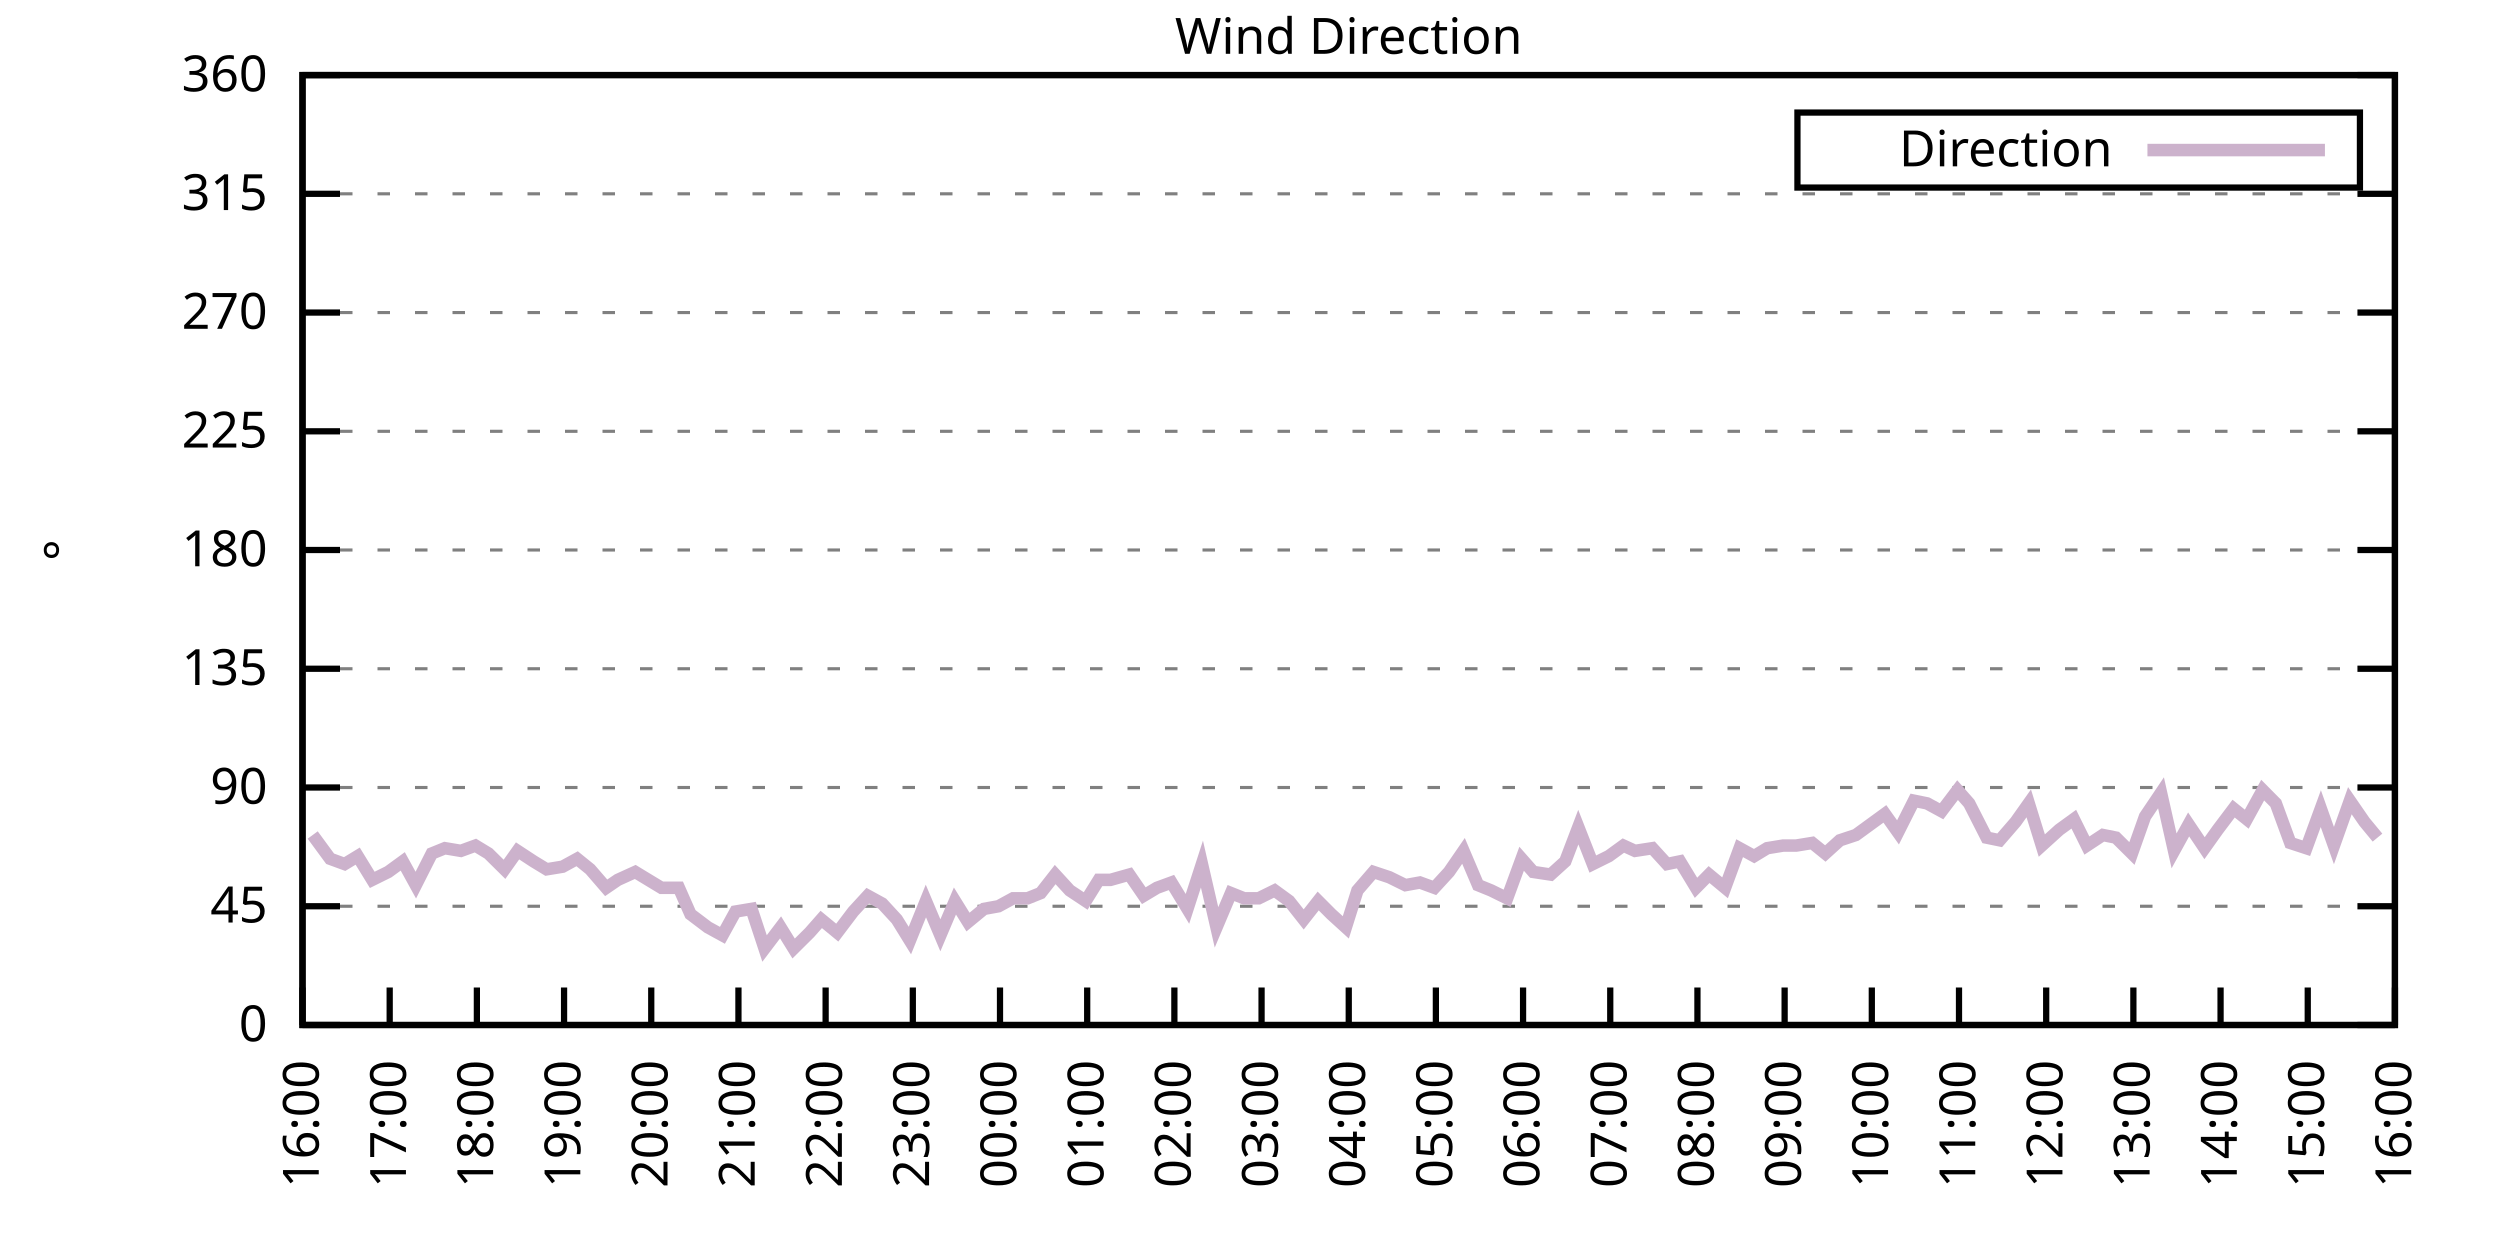
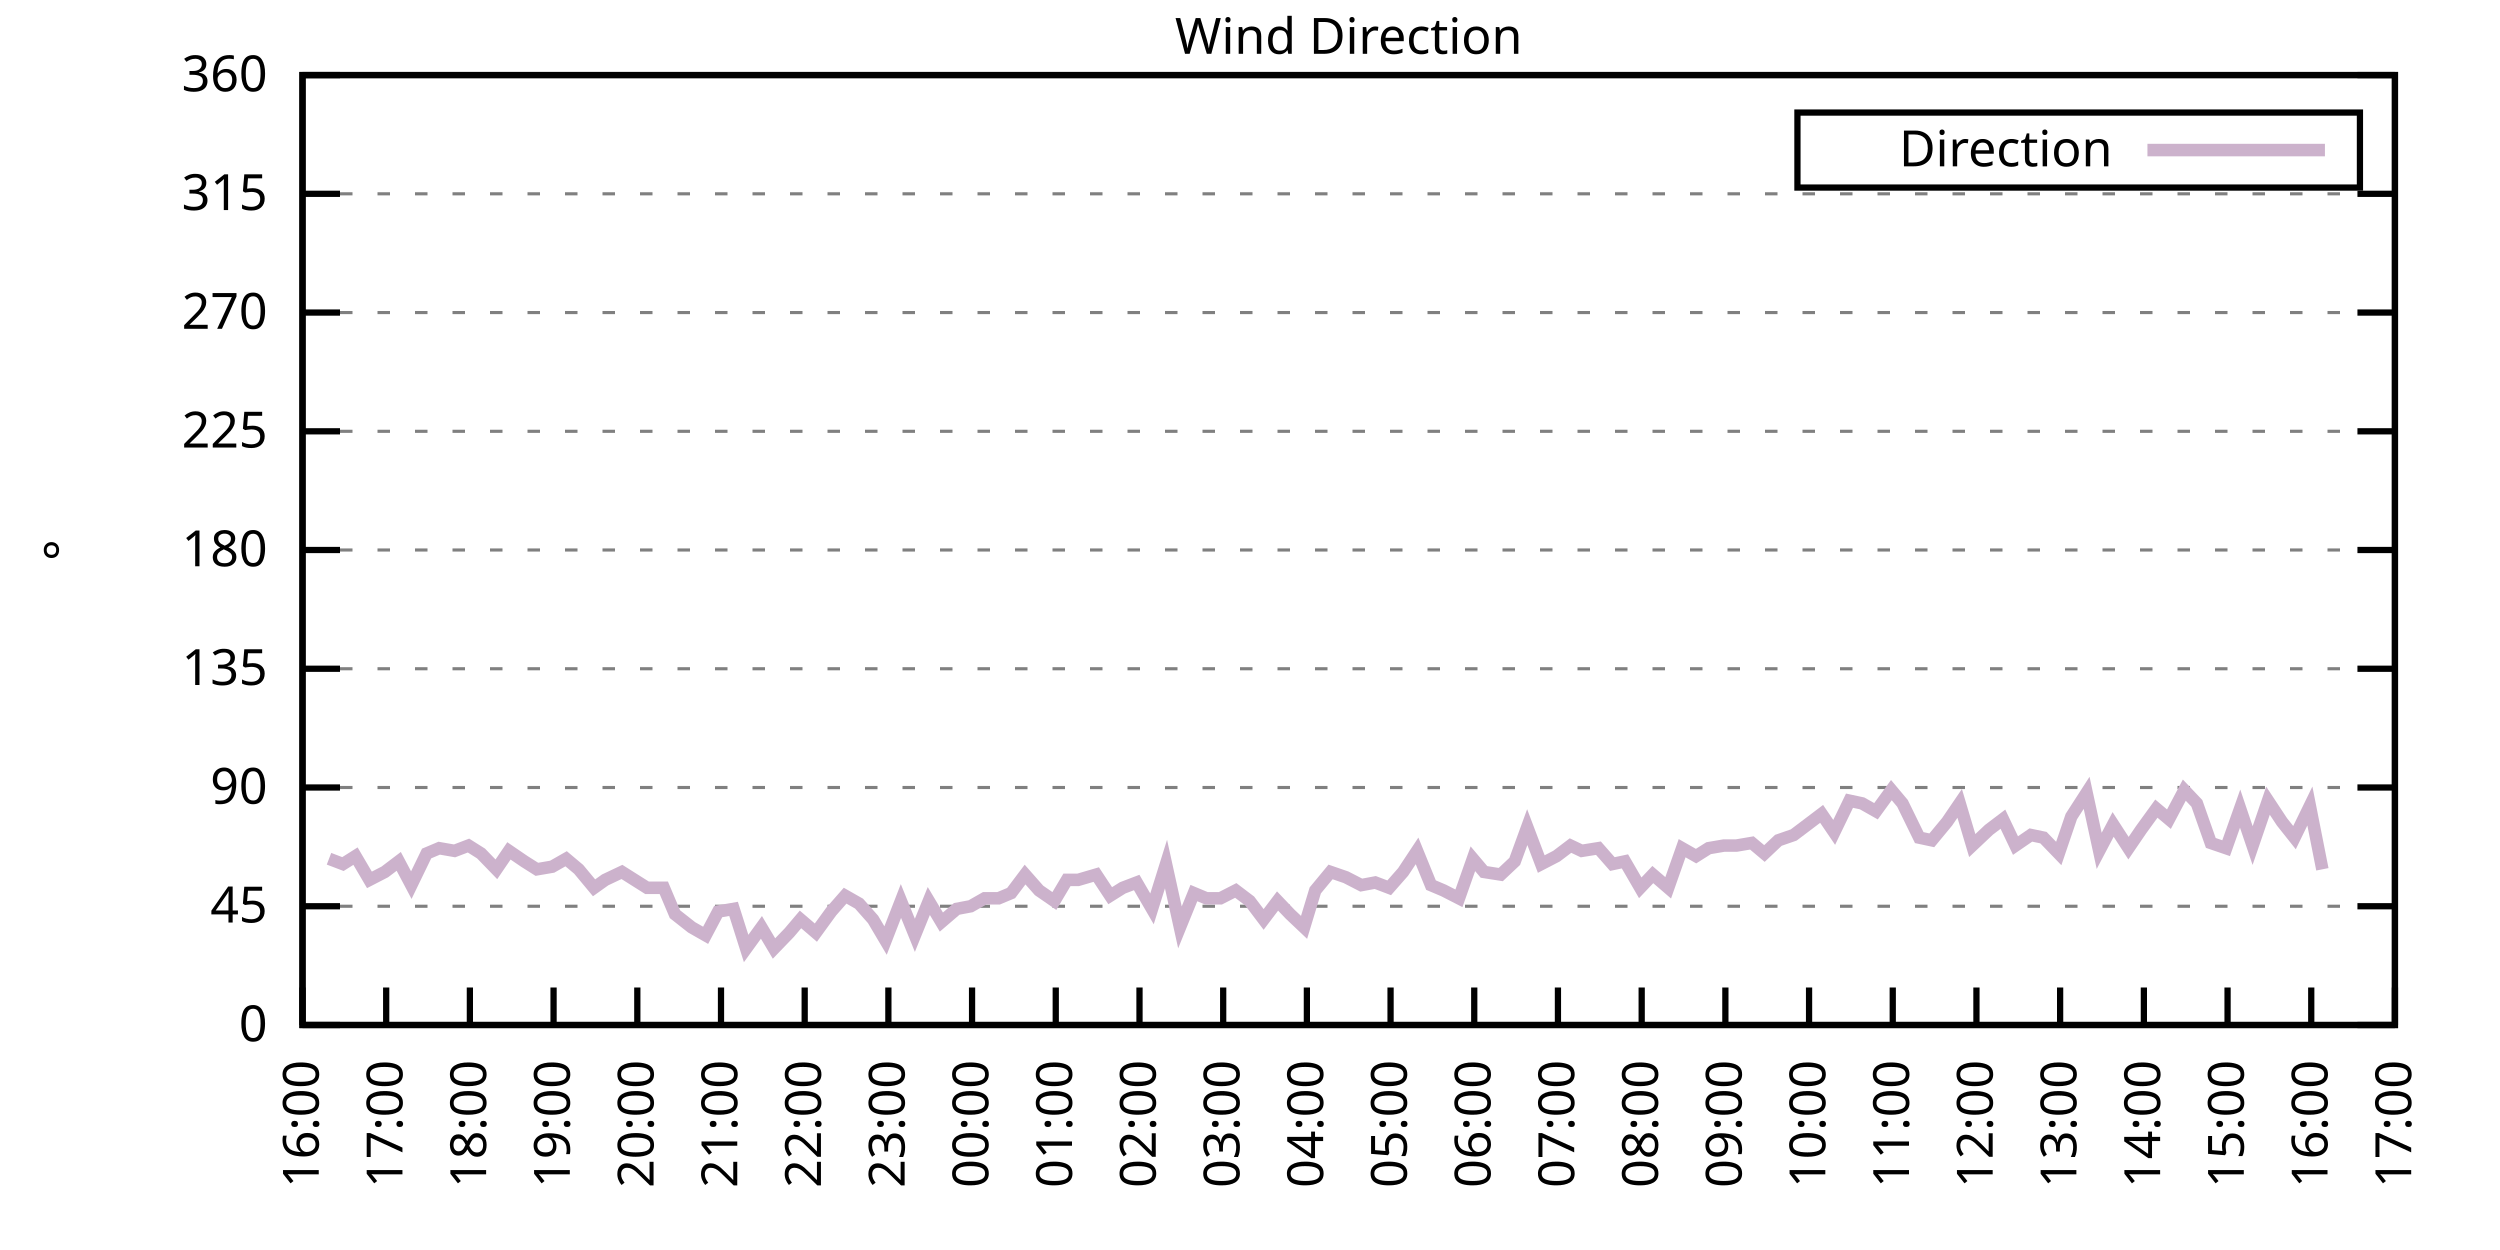
<svg xmlns="http://www.w3.org/2000/svg" xmlns:xlink="http://www.w3.org/1999/xlink" width="400" height="200" viewBox="0 0 400 200">
  <g id="gnuplot_canvas">
    <rect x="0" y="0" width="400" height="200" fill="none" />
    <defs>
      <circle id="gpDot" r="0.5" stroke-width="0.5" stroke="currentColor" />
      <path id="gpPt0" stroke-width="0.333" stroke="currentColor" d="M-1,0 h2 M0,-1 v2" />
      <path id="gpPt1" stroke-width="0.333" stroke="currentColor" d="M-1,-1 L1,1 M1,-1 L-1,1" />
      <path id="gpPt2" stroke-width="0.333" stroke="currentColor" d="M-1,0 L1,0 M0,-1 L0,1 M-1,-1 L1,1 M-1,1 L1,-1" />
      <rect id="gpPt3" stroke-width="0.333" stroke="currentColor" x="-1" y="-1" width="2" height="2" />
      <rect id="gpPt4" stroke-width="0.333" stroke="currentColor" fill="currentColor" x="-1" y="-1" width="2" height="2" />
      <circle id="gpPt5" stroke-width="0.333" stroke="currentColor" cx="0" cy="0" r="1" />
      <use xlink:href="#gpPt5" id="gpPt6" fill="currentColor" stroke="none" />
      <path id="gpPt7" stroke-width="0.333" stroke="currentColor" d="M0,-1.33 L-1.33,0.67 L1.33,0.67 z" />
      <use xlink:href="#gpPt7" id="gpPt8" fill="currentColor" stroke="none" />
      <use xlink:href="#gpPt7" id="gpPt9" stroke="currentColor" transform="rotate(180)" />
      <use xlink:href="#gpPt9" id="gpPt10" fill="currentColor" stroke="none" />
      <use xlink:href="#gpPt3" id="gpPt11" stroke="currentColor" transform="rotate(45)" />
      <use xlink:href="#gpPt11" id="gpPt12" fill="currentColor" stroke="none" />
      <path id="gpPt13" stroke-width="0.333" stroke="currentColor" d="M0,1.330 L1.265,0.411 L0.782,-1.067 L-0.782,-1.076 L-1.265,0.411 z" />
      <use xlink:href="#gpPt13" id="gpPt14" fill="currentColor" stroke="none" />
      <filter id="textbox" filterUnits="objectBoundingBox" x="0" y="0" height="1" width="1">
        <feFlood flood-color="white" flood-opacity="1" result="bgnd" />
        <feComposite in="SourceGraphic" in2="bgnd" operator="atop" />
      </filter>
      <filter id="greybox" filterUnits="objectBoundingBox" x="0" y="0" height="1" width="1">
        <feFlood flood-color="lightgrey" flood-opacity="1" result="grey" />
        <feComposite in="SourceGraphic" in2="grey" operator="atop" />
      </filter>
    </defs>
    <g fill="none" color="white" stroke="currentColor" stroke-width="1.00" stroke-linecap="butt" stroke-linejoin="miter">
</g>
    <g fill="none" color="black" stroke="currentColor" stroke-width="1.00" stroke-linecap="butt" stroke-linejoin="miter">
      <g stroke="none" shape-rendering="crispEdges">
        <polygon fill="rgb(255, 255, 255)" points="48.40,164.00 383.18,164.00 383.18,12.02 48.40,12.02 " />
      </g>
    </g>
    <g fill="none" color="black" stroke="currentColor" stroke-width="1.00" stroke-linecap="butt" stroke-linejoin="miter">
</g>
    <g fill="none" color="black" stroke="black" stroke-width="0.50" stroke-linecap="butt" stroke-linejoin="miter">
</g>
    <g fill="none" color="gray" stroke="currentColor" stroke-width="0.50" stroke-linecap="butt" stroke-linejoin="miter">
      <path stroke="gray" stroke-dasharray="2,4" class="gridline" d="M48.40,164.00 L383.19,164.00  " />
    </g>
    <g fill="none" color="gray" stroke="gray" stroke-width="1.00" stroke-linecap="butt" stroke-linejoin="miter">
</g>
    <g fill="none" color="black" stroke="currentColor" stroke-width="1.00" stroke-linecap="butt" stroke-linejoin="miter">
      <path stroke="black" d="M48.40,164.00 L54.40,164.00 M383.19,164.00 L377.19,164.00  " />
      <g transform="translate(42.80,166.60)" stroke="none" fill="black" font-family="Sans" font-size="8.00" text-anchor="end">
        <text>
          <tspan font-family="Sans"> 0</tspan>
        </text>
      </g>
    </g>
    <g fill="none" color="black" stroke="currentColor" stroke-width="1.00" stroke-linecap="butt" stroke-linejoin="miter">
</g>
    <g fill="none" color="black" stroke="black" stroke-width="0.50" stroke-linecap="butt" stroke-linejoin="miter">
</g>
    <g fill="none" color="gray" stroke="currentColor" stroke-width="0.50" stroke-linecap="butt" stroke-linejoin="miter">
      <path stroke="gray" stroke-dasharray="2,4" class="gridline" d="M48.40,145.00 L383.19,145.00  " />
    </g>
    <g fill="none" color="gray" stroke="gray" stroke-width="1.00" stroke-linecap="butt" stroke-linejoin="miter">
</g>
    <g fill="none" color="black" stroke="currentColor" stroke-width="1.00" stroke-linecap="butt" stroke-linejoin="miter">
      <path stroke="black" d="M48.40,145.00 L54.40,145.00 M383.19,145.00 L377.19,145.00  " />
      <g transform="translate(42.80,147.60)" stroke="none" fill="black" font-family="Sans" font-size="8.00" text-anchor="end">
        <text>
          <tspan font-family="Sans"> 45</tspan>
        </text>
      </g>
    </g>
    <g fill="none" color="black" stroke="currentColor" stroke-width="1.00" stroke-linecap="butt" stroke-linejoin="miter">
</g>
    <g fill="none" color="black" stroke="black" stroke-width="0.50" stroke-linecap="butt" stroke-linejoin="miter">
</g>
    <g fill="none" color="gray" stroke="currentColor" stroke-width="0.50" stroke-linecap="butt" stroke-linejoin="miter">
      <path stroke="gray" stroke-dasharray="2,4" class="gridline" d="M48.40,126.00 L383.19,126.00  " />
    </g>
    <g fill="none" color="gray" stroke="gray" stroke-width="1.00" stroke-linecap="butt" stroke-linejoin="miter">
</g>
    <g fill="none" color="black" stroke="currentColor" stroke-width="1.00" stroke-linecap="butt" stroke-linejoin="miter">
      <path stroke="black" d="M48.40,126.00 L54.40,126.00 M383.19,126.00 L377.19,126.00  " />
      <g transform="translate(42.80,128.60)" stroke="none" fill="black" font-family="Sans" font-size="8.00" text-anchor="end">
        <text>
          <tspan font-family="Sans"> 90</tspan>
        </text>
      </g>
    </g>
    <g fill="none" color="black" stroke="currentColor" stroke-width="1.00" stroke-linecap="butt" stroke-linejoin="miter">
</g>
    <g fill="none" color="black" stroke="black" stroke-width="0.50" stroke-linecap="butt" stroke-linejoin="miter">
</g>
    <g fill="none" color="gray" stroke="currentColor" stroke-width="0.50" stroke-linecap="butt" stroke-linejoin="miter">
      <path stroke="gray" stroke-dasharray="2,4" class="gridline" d="M48.40,107.00 L383.19,107.00  " />
    </g>
    <g fill="none" color="gray" stroke="gray" stroke-width="1.00" stroke-linecap="butt" stroke-linejoin="miter">
</g>
    <g fill="none" color="black" stroke="currentColor" stroke-width="1.00" stroke-linecap="butt" stroke-linejoin="miter">
      <path stroke="black" d="M48.40,107.00 L54.40,107.00 M383.19,107.00 L377.19,107.00  " />
      <g transform="translate(42.80,109.60)" stroke="none" fill="black" font-family="Sans" font-size="8.00" text-anchor="end">
        <text>
          <tspan font-family="Sans"> 135</tspan>
        </text>
      </g>
    </g>
    <g fill="none" color="black" stroke="currentColor" stroke-width="1.00" stroke-linecap="butt" stroke-linejoin="miter">
</g>
    <g fill="none" color="black" stroke="black" stroke-width="0.50" stroke-linecap="butt" stroke-linejoin="miter">
</g>
    <g fill="none" color="gray" stroke="currentColor" stroke-width="0.50" stroke-linecap="butt" stroke-linejoin="miter">
      <path stroke="gray" stroke-dasharray="2,4" class="gridline" d="M48.40,88.00 L383.19,88.00  " />
    </g>
    <g fill="none" color="gray" stroke="gray" stroke-width="1.00" stroke-linecap="butt" stroke-linejoin="miter">
</g>
    <g fill="none" color="black" stroke="currentColor" stroke-width="1.00" stroke-linecap="butt" stroke-linejoin="miter">
      <path stroke="black" d="M48.40,88.00 L54.40,88.00 M383.19,88.00 L377.19,88.00  " />
      <g transform="translate(42.80,90.60)" stroke="none" fill="black" font-family="Sans" font-size="8.00" text-anchor="end">
        <text>
          <tspan font-family="Sans"> 180</tspan>
        </text>
      </g>
    </g>
    <g fill="none" color="black" stroke="currentColor" stroke-width="1.00" stroke-linecap="butt" stroke-linejoin="miter">
</g>
    <g fill="none" color="black" stroke="black" stroke-width="0.50" stroke-linecap="butt" stroke-linejoin="miter">
</g>
    <g fill="none" color="gray" stroke="currentColor" stroke-width="0.50" stroke-linecap="butt" stroke-linejoin="miter">
      <path stroke="gray" stroke-dasharray="2,4" class="gridline" d="M48.40,69.01 L383.19,69.01  " />
    </g>
    <g fill="none" color="gray" stroke="gray" stroke-width="1.00" stroke-linecap="butt" stroke-linejoin="miter">
</g>
    <g fill="none" color="black" stroke="currentColor" stroke-width="1.00" stroke-linecap="butt" stroke-linejoin="miter">
      <path stroke="black" d="M48.40,69.01 L54.40,69.01 M383.19,69.01 L377.19,69.01  " />
      <g transform="translate(42.80,71.61)" stroke="none" fill="black" font-family="Sans" font-size="8.00" text-anchor="end">
        <text>
          <tspan font-family="Sans"> 225</tspan>
        </text>
      </g>
    </g>
    <g fill="none" color="black" stroke="currentColor" stroke-width="1.00" stroke-linecap="butt" stroke-linejoin="miter">
</g>
    <g fill="none" color="black" stroke="black" stroke-width="0.50" stroke-linecap="butt" stroke-linejoin="miter">
</g>
    <g fill="none" color="gray" stroke="currentColor" stroke-width="0.50" stroke-linecap="butt" stroke-linejoin="miter">
      <path stroke="gray" stroke-dasharray="2,4" class="gridline" d="M48.40,50.01 L383.19,50.01  " />
    </g>
    <g fill="none" color="gray" stroke="gray" stroke-width="1.00" stroke-linecap="butt" stroke-linejoin="miter">
</g>
    <g fill="none" color="black" stroke="currentColor" stroke-width="1.00" stroke-linecap="butt" stroke-linejoin="miter">
      <path stroke="black" d="M48.40,50.01 L54.40,50.01 M383.19,50.01 L377.19,50.01  " />
      <g transform="translate(42.80,52.61)" stroke="none" fill="black" font-family="Sans" font-size="8.00" text-anchor="end">
        <text>
          <tspan font-family="Sans"> 270</tspan>
        </text>
      </g>
    </g>
    <g fill="none" color="black" stroke="currentColor" stroke-width="1.00" stroke-linecap="butt" stroke-linejoin="miter">
</g>
    <g fill="none" color="black" stroke="black" stroke-width="0.50" stroke-linecap="butt" stroke-linejoin="miter">
</g>
    <g fill="none" color="gray" stroke="currentColor" stroke-width="0.50" stroke-linecap="butt" stroke-linejoin="miter">
      <path stroke="gray" stroke-dasharray="2,4" class="gridline" d="M48.40,31.01 L383.19,31.01  " />
    </g>
    <g fill="none" color="gray" stroke="gray" stroke-width="1.00" stroke-linecap="butt" stroke-linejoin="miter">
</g>
    <g fill="none" color="black" stroke="currentColor" stroke-width="1.00" stroke-linecap="butt" stroke-linejoin="miter">
      <path stroke="black" d="M48.40,31.01 L54.40,31.01 M383.19,31.01 L377.19,31.01  " />
      <g transform="translate(42.80,33.61)" stroke="none" fill="black" font-family="Sans" font-size="8.00" text-anchor="end">
        <text>
          <tspan font-family="Sans"> 315</tspan>
        </text>
      </g>
    </g>
    <g fill="none" color="black" stroke="currentColor" stroke-width="1.00" stroke-linecap="butt" stroke-linejoin="miter">
</g>
    <g fill="none" color="black" stroke="black" stroke-width="0.50" stroke-linecap="butt" stroke-linejoin="miter">
</g>
    <g fill="none" color="gray" stroke="currentColor" stroke-width="0.50" stroke-linecap="butt" stroke-linejoin="miter">
      <path stroke="gray" stroke-dasharray="2,4" class="gridline" d="M48.40,12.01 L383.19,12.01  " />
    </g>
    <g fill="none" color="gray" stroke="gray" stroke-width="1.00" stroke-linecap="butt" stroke-linejoin="miter">
</g>
    <g fill="none" color="black" stroke="currentColor" stroke-width="1.00" stroke-linecap="butt" stroke-linejoin="miter">
      <path stroke="black" d="M48.40,12.01 L54.40,12.01 M383.19,12.01 L377.19,12.01  " />
      <g transform="translate(42.80,14.61)" stroke="none" fill="black" font-family="Sans" font-size="8.00" text-anchor="end">
        <text>
          <tspan font-family="Sans"> 360</tspan>
        </text>
      </g>
    </g>
    <g fill="none" color="black" stroke="currentColor" stroke-width="1.00" stroke-linecap="butt" stroke-linejoin="miter">
      <path stroke="black" d="M48.40,164.00 L48.40,158.00  " />
      <g transform="translate(51.00,169.60) rotate(270.00)" stroke="none" fill="black" font-family="Sans" font-size="8.00" text-anchor="end">
        <text>
          <tspan font-family="Sans">16:00</tspan>
        </text>
      </g>
    </g>
    <g fill="none" color="black" stroke="currentColor" stroke-width="1.00" stroke-linecap="butt" stroke-linejoin="miter">
-       <path stroke="black" d="M62.35,164.00 L62.35,158.00  " />
-       <g transform="translate(64.95,169.60) rotate(270.00)" stroke="none" fill="black" font-family="Sans" font-size="8.00" text-anchor="end">
+       <path stroke="black" d="M61.79,164.00 L61.79,158.00  " />
+       <g transform="translate(64.39,169.60) rotate(270.00)" stroke="none" fill="black" font-family="Sans" font-size="8.00" text-anchor="end">
        <text>
          <tspan font-family="Sans">17:00</tspan>
        </text>
      </g>
    </g>
    <g fill="none" color="black" stroke="currentColor" stroke-width="1.00" stroke-linecap="butt" stroke-linejoin="miter">
-       <path stroke="black" d="M76.30,164.00 L76.30,158.00  " />
-       <g transform="translate(78.90,169.60) rotate(270.00)" stroke="none" fill="black" font-family="Sans" font-size="8.00" text-anchor="end">
+       <path stroke="black" d="M75.18,164.00 L75.18,158.00  " />
+       <g transform="translate(77.78,169.60) rotate(270.00)" stroke="none" fill="black" font-family="Sans" font-size="8.00" text-anchor="end">
        <text>
          <tspan font-family="Sans">18:00</tspan>
        </text>
      </g>
    </g>
    <g fill="none" color="black" stroke="currentColor" stroke-width="1.00" stroke-linecap="butt" stroke-linejoin="miter">
-       <path stroke="black" d="M90.25,164.00 L90.25,158.00  " />
-       <g transform="translate(92.85,169.60) rotate(270.00)" stroke="none" fill="black" font-family="Sans" font-size="8.00" text-anchor="end">
+       <path stroke="black" d="M88.57,164.00 L88.57,158.00  " />
+       <g transform="translate(91.17,169.60) rotate(270.00)" stroke="none" fill="black" font-family="Sans" font-size="8.00" text-anchor="end">
        <text>
          <tspan font-family="Sans">19:00</tspan>
        </text>
      </g>
    </g>
    <g fill="none" color="black" stroke="currentColor" stroke-width="1.00" stroke-linecap="butt" stroke-linejoin="miter">
-       <path stroke="black" d="M104.20,164.00 L104.20,158.00  " />
-       <g transform="translate(106.80,169.60) rotate(270.00)" stroke="none" fill="black" font-family="Sans" font-size="8.00" text-anchor="end">
+       <path stroke="black" d="M101.97,164.00 L101.97,158.00  " />
+       <g transform="translate(104.57,169.60) rotate(270.00)" stroke="none" fill="black" font-family="Sans" font-size="8.00" text-anchor="end">
        <text>
          <tspan font-family="Sans">20:00</tspan>
        </text>
      </g>
    </g>
    <g fill="none" color="black" stroke="currentColor" stroke-width="1.00" stroke-linecap="butt" stroke-linejoin="miter">
-       <path stroke="black" d="M118.15,164.00 L118.15,158.00  " />
-       <g transform="translate(120.75,169.60) rotate(270.00)" stroke="none" fill="black" font-family="Sans" font-size="8.00" text-anchor="end">
+       <path stroke="black" d="M115.36,164.00 L115.36,158.00  " />
+       <g transform="translate(117.96,169.60) rotate(270.00)" stroke="none" fill="black" font-family="Sans" font-size="8.00" text-anchor="end">
        <text>
          <tspan font-family="Sans">21:00</tspan>
        </text>
      </g>
    </g>
    <g fill="none" color="black" stroke="currentColor" stroke-width="1.00" stroke-linecap="butt" stroke-linejoin="miter">
-       <path stroke="black" d="M132.10,164.00 L132.10,158.00  " />
-       <g transform="translate(134.70,169.60) rotate(270.00)" stroke="none" fill="black" font-family="Sans" font-size="8.00" text-anchor="end">
+       <path stroke="black" d="M128.75,164.00 L128.75,158.00  " />
+       <g transform="translate(131.35,169.60) rotate(270.00)" stroke="none" fill="black" font-family="Sans" font-size="8.00" text-anchor="end">
        <text>
          <tspan font-family="Sans">22:00</tspan>
        </text>
      </g>
    </g>
    <g fill="none" color="black" stroke="currentColor" stroke-width="1.00" stroke-linecap="butt" stroke-linejoin="miter">
-       <path stroke="black" d="M146.05,164.00 L146.05,158.00  " />
-       <g transform="translate(148.65,169.60) rotate(270.00)" stroke="none" fill="black" font-family="Sans" font-size="8.00" text-anchor="end">
+       <path stroke="black" d="M142.14,164.00 L142.14,158.00  " />
+       <g transform="translate(144.74,169.60) rotate(270.00)" stroke="none" fill="black" font-family="Sans" font-size="8.00" text-anchor="end">
        <text>
          <tspan font-family="Sans">23:00</tspan>
        </text>
      </g>
    </g>
    <g fill="none" color="black" stroke="currentColor" stroke-width="1.00" stroke-linecap="butt" stroke-linejoin="miter">
-       <path stroke="black" d="M160.00,164.00 L160.00,158.00  " />
-       <g transform="translate(162.60,169.60) rotate(270.00)" stroke="none" fill="black" font-family="Sans" font-size="8.00" text-anchor="end">
+       <path stroke="black" d="M155.53,164.00 L155.53,158.00  " />
+       <g transform="translate(158.13,169.60) rotate(270.00)" stroke="none" fill="black" font-family="Sans" font-size="8.00" text-anchor="end">
        <text>
          <tspan font-family="Sans">00:00</tspan>
        </text>
      </g>
    </g>
    <g fill="none" color="black" stroke="currentColor" stroke-width="1.00" stroke-linecap="butt" stroke-linejoin="miter">
-       <path stroke="black" d="M173.95,164.00 L173.95,158.00  " />
-       <g transform="translate(176.55,169.60) rotate(270.00)" stroke="none" fill="black" font-family="Sans" font-size="8.00" text-anchor="end">
+       <path stroke="black" d="M168.92,164.00 L168.92,158.00  " />
+       <g transform="translate(171.52,169.60) rotate(270.00)" stroke="none" fill="black" font-family="Sans" font-size="8.00" text-anchor="end">
        <text>
          <tspan font-family="Sans">01:00</tspan>
        </text>
      </g>
    </g>
    <g fill="none" color="black" stroke="currentColor" stroke-width="1.00" stroke-linecap="butt" stroke-linejoin="miter">
-       <path stroke="black" d="M187.90,164.00 L187.90,158.00  " />
-       <g transform="translate(190.50,169.60) rotate(270.00)" stroke="none" fill="black" font-family="Sans" font-size="8.00" text-anchor="end">
+       <path stroke="black" d="M182.32,164.00 L182.32,158.00  " />
+       <g transform="translate(184.92,169.60) rotate(270.00)" stroke="none" fill="black" font-family="Sans" font-size="8.00" text-anchor="end">
        <text>
          <tspan font-family="Sans">02:00</tspan>
        </text>
      </g>
    </g>
    <g fill="none" color="black" stroke="currentColor" stroke-width="1.00" stroke-linecap="butt" stroke-linejoin="miter">
-       <path stroke="black" d="M201.85,164.00 L201.85,158.00  " />
-       <g transform="translate(204.45,169.60) rotate(270.00)" stroke="none" fill="black" font-family="Sans" font-size="8.00" text-anchor="end">
+       <path stroke="black" d="M195.71,164.00 L195.71,158.00  " />
+       <g transform="translate(198.31,169.60) rotate(270.00)" stroke="none" fill="black" font-family="Sans" font-size="8.00" text-anchor="end">
        <text>
          <tspan font-family="Sans">03:00</tspan>
        </text>
      </g>
    </g>
    <g fill="none" color="black" stroke="currentColor" stroke-width="1.00" stroke-linecap="butt" stroke-linejoin="miter">
-       <path stroke="black" d="M215.80,164.00 L215.80,158.00  " />
-       <g transform="translate(218.40,169.60) rotate(270.00)" stroke="none" fill="black" font-family="Sans" font-size="8.00" text-anchor="end">
+       <path stroke="black" d="M209.10,164.00 L209.10,158.00  " />
+       <g transform="translate(211.70,169.60) rotate(270.00)" stroke="none" fill="black" font-family="Sans" font-size="8.00" text-anchor="end">
        <text>
          <tspan font-family="Sans">04:00</tspan>
        </text>
      </g>
    </g>
    <g fill="none" color="black" stroke="currentColor" stroke-width="1.00" stroke-linecap="butt" stroke-linejoin="miter">
-       <path stroke="black" d="M229.74,164.00 L229.74,158.00  " />
-       <g transform="translate(232.34,169.60) rotate(270.00)" stroke="none" fill="black" font-family="Sans" font-size="8.00" text-anchor="end">
+       <path stroke="black" d="M222.49,164.00 L222.49,158.00  " />
+       <g transform="translate(225.09,169.60) rotate(270.00)" stroke="none" fill="black" font-family="Sans" font-size="8.00" text-anchor="end">
        <text>
          <tspan font-family="Sans">05:00</tspan>
        </text>
      </g>
    </g>
    <g fill="none" color="black" stroke="currentColor" stroke-width="1.00" stroke-linecap="butt" stroke-linejoin="miter">
-       <path stroke="black" d="M243.69,164.00 L243.69,158.00  " />
-       <g transform="translate(246.29,169.60) rotate(270.00)" stroke="none" fill="black" font-family="Sans" font-size="8.00" text-anchor="end">
+       <path stroke="black" d="M235.88,164.00 L235.88,158.00  " />
+       <g transform="translate(238.48,169.60) rotate(270.00)" stroke="none" fill="black" font-family="Sans" font-size="8.00" text-anchor="end">
        <text>
          <tspan font-family="Sans">06:00</tspan>
        </text>
      </g>
    </g>
    <g fill="none" color="black" stroke="currentColor" stroke-width="1.00" stroke-linecap="butt" stroke-linejoin="miter">
-       <path stroke="black" d="M257.64,164.00 L257.64,158.00  " />
-       <g transform="translate(260.24,169.60) rotate(270.00)" stroke="none" fill="black" font-family="Sans" font-size="8.00" text-anchor="end">
+       <path stroke="black" d="M249.27,164.00 L249.27,158.00  " />
+       <g transform="translate(251.87,169.60) rotate(270.00)" stroke="none" fill="black" font-family="Sans" font-size="8.00" text-anchor="end">
        <text>
          <tspan font-family="Sans">07:00</tspan>
        </text>
      </g>
    </g>
    <g fill="none" color="black" stroke="currentColor" stroke-width="1.00" stroke-linecap="butt" stroke-linejoin="miter">
-       <path stroke="black" d="M271.59,164.00 L271.59,158.00  " />
-       <g transform="translate(274.19,169.60) rotate(270.00)" stroke="none" fill="black" font-family="Sans" font-size="8.00" text-anchor="end">
+       <path stroke="black" d="M262.67,164.00 L262.67,158.00  " />
+       <g transform="translate(265.27,169.60) rotate(270.00)" stroke="none" fill="black" font-family="Sans" font-size="8.00" text-anchor="end">
        <text>
          <tspan font-family="Sans">08:00</tspan>
        </text>
      </g>
    </g>
    <g fill="none" color="black" stroke="currentColor" stroke-width="1.00" stroke-linecap="butt" stroke-linejoin="miter">
-       <path stroke="black" d="M285.54,164.00 L285.54,158.00  " />
-       <g transform="translate(288.14,169.60) rotate(270.00)" stroke="none" fill="black" font-family="Sans" font-size="8.00" text-anchor="end">
+       <path stroke="black" d="M276.06,164.00 L276.06,158.00  " />
+       <g transform="translate(278.66,169.60) rotate(270.00)" stroke="none" fill="black" font-family="Sans" font-size="8.00" text-anchor="end">
        <text>
          <tspan font-family="Sans">09:00</tspan>
        </text>
      </g>
    </g>
    <g fill="none" color="black" stroke="currentColor" stroke-width="1.00" stroke-linecap="butt" stroke-linejoin="miter">
-       <path stroke="black" d="M299.49,164.00 L299.49,158.00  " />
-       <g transform="translate(302.09,169.60) rotate(270.00)" stroke="none" fill="black" font-family="Sans" font-size="8.00" text-anchor="end">
+       <path stroke="black" d="M289.45,164.00 L289.45,158.00  " />
+       <g transform="translate(292.05,169.60) rotate(270.00)" stroke="none" fill="black" font-family="Sans" font-size="8.00" text-anchor="end">
        <text>
          <tspan font-family="Sans">10:00</tspan>
        </text>
      </g>
    </g>
    <g fill="none" color="black" stroke="currentColor" stroke-width="1.00" stroke-linecap="butt" stroke-linejoin="miter">
-       <path stroke="black" d="M313.44,164.00 L313.44,158.00  " />
-       <g transform="translate(316.04,169.60) rotate(270.00)" stroke="none" fill="black" font-family="Sans" font-size="8.00" text-anchor="end">
+       <path stroke="black" d="M302.84,164.00 L302.84,158.00  " />
+       <g transform="translate(305.44,169.60) rotate(270.00)" stroke="none" fill="black" font-family="Sans" font-size="8.00" text-anchor="end">
        <text>
          <tspan font-family="Sans">11:00</tspan>
        </text>
      </g>
    </g>
    <g fill="none" color="black" stroke="currentColor" stroke-width="1.00" stroke-linecap="butt" stroke-linejoin="miter">
-       <path stroke="black" d="M327.39,164.00 L327.39,158.00  " />
-       <g transform="translate(329.99,169.60) rotate(270.00)" stroke="none" fill="black" font-family="Sans" font-size="8.00" text-anchor="end">
+       <path stroke="black" d="M316.23,164.00 L316.23,158.00  " />
+       <g transform="translate(318.83,169.60) rotate(270.00)" stroke="none" fill="black" font-family="Sans" font-size="8.00" text-anchor="end">
        <text>
          <tspan font-family="Sans">12:00</tspan>
        </text>
      </g>
    </g>
    <g fill="none" color="black" stroke="currentColor" stroke-width="1.00" stroke-linecap="butt" stroke-linejoin="miter">
-       <path stroke="black" d="M341.34,164.00 L341.34,158.00  " />
-       <g transform="translate(343.94,169.60) rotate(270.00)" stroke="none" fill="black" font-family="Sans" font-size="8.00" text-anchor="end">
+       <path stroke="black" d="M329.62,164.00 L329.62,158.00  " />
+       <g transform="translate(332.22,169.60) rotate(270.00)" stroke="none" fill="black" font-family="Sans" font-size="8.00" text-anchor="end">
        <text>
          <tspan font-family="Sans">13:00</tspan>
        </text>
      </g>
    </g>
    <g fill="none" color="black" stroke="currentColor" stroke-width="1.00" stroke-linecap="butt" stroke-linejoin="miter">
-       <path stroke="black" d="M355.29,164.00 L355.29,158.00  " />
-       <g transform="translate(357.89,169.60) rotate(270.00)" stroke="none" fill="black" font-family="Sans" font-size="8.00" text-anchor="end">
+       <path stroke="black" d="M343.02,164.00 L343.02,158.00  " />
+       <g transform="translate(345.62,169.60) rotate(270.00)" stroke="none" fill="black" font-family="Sans" font-size="8.00" text-anchor="end">
        <text>
          <tspan font-family="Sans">14:00</tspan>
        </text>
      </g>
    </g>
    <g fill="none" color="black" stroke="currentColor" stroke-width="1.00" stroke-linecap="butt" stroke-linejoin="miter">
-       <path stroke="black" d="M369.24,164.00 L369.24,158.00  " />
-       <g transform="translate(371.84,169.60) rotate(270.00)" stroke="none" fill="black" font-family="Sans" font-size="8.00" text-anchor="end">
+       <path stroke="black" d="M356.41,164.00 L356.41,158.00  " />
+       <g transform="translate(359.01,169.60) rotate(270.00)" stroke="none" fill="black" font-family="Sans" font-size="8.00" text-anchor="end">
        <text>
          <tspan font-family="Sans">15:00</tspan>
+         </text>
+       </g>
+     </g>
+     <g fill="none" color="black" stroke="currentColor" stroke-width="1.00" stroke-linecap="butt" stroke-linejoin="miter">
+       <path stroke="black" d="M369.80,164.00 L369.80,158.00  " />
+       <g transform="translate(372.40,169.60) rotate(270.00)" stroke="none" fill="black" font-family="Sans" font-size="8.00" text-anchor="end">
+         <text>
+           <tspan font-family="Sans">16:00</tspan>
        </text>
      </g>
    </g>
    <g fill="none" color="black" stroke="currentColor" stroke-width="1.00" stroke-linecap="butt" stroke-linejoin="miter">
      <path stroke="black" d="M383.19,164.00 L383.19,158.00  " />
      <g transform="translate(385.79,169.60) rotate(270.00)" stroke="none" fill="black" font-family="Sans" font-size="8.00" text-anchor="end">
        <text>
-           <tspan font-family="Sans">16:00</tspan>
+           <tspan font-family="Sans">17:00</tspan>
        </text>
      </g>
    </g>
    <g fill="none" color="black" stroke="currentColor" stroke-width="1.00" stroke-linecap="butt" stroke-linejoin="miter">
</g>
    <g fill="none" color="black" stroke="currentColor" stroke-width="1.00" stroke-linecap="butt" stroke-linejoin="miter">
      <path stroke="black" d="M48.40,12.01 L48.40,164.00 L383.19,164.00 L383.19,12.01 L48.40,12.01 Z  " />
    </g>
    <g fill="none" color="black" stroke="currentColor" stroke-width="1.00" stroke-linecap="butt" stroke-linejoin="miter">
</g>
    <g fill="none" color="black" stroke="currentColor" stroke-width="1.00" stroke-linecap="butt" stroke-linejoin="miter">
      <path stroke="black" d="M287.59,30.01 L287.59,18.01 L377.59,18.01 L377.59,30.01 L287.59,30.01 Z  " />
    </g>
    <g id="Wind_direction_plot_1">
      <g fill="none" color="white" stroke="black" stroke-width="2.00" stroke-linecap="butt" stroke-linejoin="miter">
</g>
      <g fill="none" color="black" stroke="currentColor" stroke-width="2.00" stroke-linecap="butt" stroke-linejoin="miter">
        <g transform="translate(337.99,26.61)" stroke="none" fill="black" font-family="Sans" font-size="8.00" text-anchor="end">
          <text>
            <tspan font-family="Sans">Direction</tspan>
          </text>
        </g>
      </g>
      <g fill="none" color="black" stroke="currentColor" stroke-width="2.00" stroke-linecap="butt" stroke-linejoin="miter">
-         <path stroke="rgb(204, 178, 204)" d="M343.59,24.01 L371.99,24.01 M50.03,133.60 L52.82,137.40 L55.14,138.25 L57.23,136.98 L59.56,140.78 L62.12,139.51   L64.44,137.82 L66.53,141.62 L69.09,136.56 L71.18,135.71 L73.74,136.14 L76.07,135.29 L78.16,136.56 L80.72,139.09   L82.81,136.14 L85.37,137.82 L87.46,139.09 L90.02,138.67 L92.34,137.40 L94.43,139.09 L96.99,142.05 L98.85,140.78   L101.64,139.51 L103.73,140.78 L105.83,142.05 L108.62,142.05 L110.48,146.27 L113.27,148.38 L115.59,149.65 L117.68,145.85   L120.24,145.42 L122.33,151.76 L124.89,148.38 L126.98,151.76 L129.54,149.22 L131.40,147.11 L133.96,149.22 L136.51,145.85   L138.84,143.31 L141.16,144.58 L143.49,147.11 L145.58,150.49 L148.14,144.16 L150.46,149.65 L152.79,144.16 L154.88,147.53   L157.44,145.42 L159.76,145.00 L162.09,143.73 L164.41,143.73 L166.51,142.89 L168.83,139.93 L171.16,142.47 L173.71,144.16   L175.81,140.78 L177.67,140.78 L180.69,139.93 L183.01,143.31 L185.11,142.05 L187.43,141.20 L189.99,145.42 L192.31,138.25   L194.64,148.38 L196.96,142.89 L199.06,143.73 L201.38,143.73 L203.94,142.47 L206.26,144.16 L208.59,147.11 L210.91,144.16   L213.01,146.27 L215.33,148.38 L217.19,142.47 L219.75,139.51 L222.30,140.36 L224.86,141.62 L227.19,141.20 L229.51,142.05   L231.84,139.51 L234.16,136.14 L236.49,141.62 L238.58,142.47 L241.14,143.73 L243.46,137.40 L245.32,139.51 L248.11,139.93   L250.44,137.82 L252.53,132.34 L254.85,138.25 L257.41,136.98 L259.74,135.29 L261.60,136.14 L264.39,135.71 L266.71,138.25   L268.80,137.82 L271.36,142.05 L273.45,139.93 L276.01,142.05 L278.34,135.71 L280.66,136.98 L282.75,135.71 L285.31,135.29   L287.40,135.29 L289.96,134.87 L292.05,136.56 L294.38,134.45 L296.94,133.60 L299.26,131.91 L301.58,130.22 L303.68,133.18   L306.23,128.11 L308.33,128.54 L310.65,129.80 L313.21,126.42 L315.07,128.54 L317.86,134.02 L319.95,134.45 L322.51,131.49   L324.60,128.54 L326.69,135.29 L329.48,132.76 L331.81,131.07 L333.90,135.29 L336.46,133.60 L338.55,134.02 L341.11,136.56   L343.20,130.65 L345.76,126.85 L347.85,136.14 L350.18,131.91 L352.73,135.71 L354.83,132.76 L357.38,129.38 L359.48,131.07   L362.03,126.42 L364.13,128.54 L366.45,134.87 L369.01,135.71 L371.33,129.38 L373.43,135.29 L375.98,128.11 L378.31,131.49   L380.40,134.02  " />
+         <path stroke="rgb(204, 178, 204)" d="M343.59,24.01 L371.99,24.01 M52.64,137.40 L54.87,138.25 L56.88,136.98 L59.11,140.78 L61.57,139.51 L63.80,137.82   L65.81,141.62 L68.26,136.56 L70.27,135.71 L72.73,136.14 L74.96,135.29 L76.97,136.56 L79.42,139.09 L81.43,136.14   L83.89,137.82 L85.90,139.09 L88.35,138.67 L90.58,137.40 L92.59,139.09 L95.05,142.05 L96.83,140.78 L99.51,139.51   L101.52,140.78 L103.53,142.05 L106.21,142.05 L107.99,146.27 L110.67,148.38 L112.90,149.65 L114.91,145.85 L117.37,145.42   L119.38,151.76 L121.83,148.38 L123.84,151.76 L126.29,149.22 L128.08,147.11 L130.54,149.22 L132.99,145.85 L135.22,143.31   L137.45,144.58 L139.69,147.11 L141.69,150.49 L144.15,144.16 L146.38,149.65 L148.61,144.16 L150.62,147.53 L153.08,145.42   L155.31,145.00 L157.54,143.73 L159.77,143.73 L161.78,142.89 L164.01,139.93 L166.25,142.47 L168.70,144.16 L170.71,140.78   L172.50,140.78 L175.40,139.93 L177.63,143.31 L179.64,142.05 L181.87,141.20 L184.32,145.42 L186.56,138.25 L188.79,148.38   L191.02,142.89 L193.03,143.73 L195.26,143.73 L197.72,142.47 L199.95,144.16 L202.18,147.11 L204.41,144.16 L206.42,146.27   L208.65,148.38 L210.44,142.47 L212.89,139.51 L215.35,140.36 L217.80,141.62 L220.04,141.20 L222.27,142.05 L224.50,139.51   L226.73,136.14 L228.96,141.62 L230.97,142.47 L233.43,143.73 L235.66,137.40 L237.44,139.51 L240.12,139.93 L242.36,137.82   L244.36,132.34 L246.60,138.25 L249.05,136.98 L251.28,135.29 L253.07,136.14 L255.75,135.71 L257.98,138.25 L259.99,137.82   L262.44,142.05 L264.45,139.93 L266.91,142.05 L269.14,135.71 L271.37,136.98 L273.38,135.71 L275.83,135.29 L277.84,135.29   L280.30,134.87 L282.31,136.56 L284.54,134.45 L286.99,133.60 L289.23,131.91 L291.46,130.22 L293.47,133.18 L295.92,128.11   L297.93,128.54 L300.16,129.80 L302.62,126.42 L304.40,128.54 L307.08,134.02 L309.09,134.45 L311.54,131.49 L313.55,128.54   L315.56,135.29 L318.24,132.76 L320.47,131.07 L322.48,135.29 L324.94,133.60 L326.95,134.02 L329.40,136.56 L331.41,130.65   L333.86,126.85 L335.87,136.14 L338.10,131.91 L340.56,135.71 L342.57,132.76 L345.02,129.38 L347.03,131.07 L349.49,126.42   L351.50,128.54 L353.73,134.87 L356.18,135.71 L358.42,129.38 L360.42,135.29 L362.88,128.11 L365.11,131.49 L367.12,134.02   L369.58,128.96 L371.58,139.09  " />
      </g>
    </g>
    <g fill="none" color="black" stroke="currentColor" stroke-width="2.00" stroke-linecap="butt" stroke-linejoin="miter">
</g>
    <g fill="none" color="black" stroke="black" stroke-width="1.00" stroke-linecap="butt" stroke-linejoin="miter">
</g>
    <g fill="none" color="black" stroke="currentColor" stroke-width="1.00" stroke-linecap="butt" stroke-linejoin="miter">
      <path stroke="black" d="M48.40,12.01 L48.40,164.00 L383.19,164.00 L383.19,12.01 L48.40,12.01 Z  " />
      <g transform="translate(12.80,88.01) rotate(270.00)" stroke="none" fill="black" font-family="Sans" font-size="8.00" text-anchor="middle">
        <text>
          <tspan font-family="Sans">°</tspan>
        </text>
      </g>
    </g>
    <g fill="none" color="black" stroke="currentColor" stroke-width="1.00" stroke-linecap="butt" stroke-linejoin="miter">
</g>
    <g fill="none" color="black" stroke="currentColor" stroke-width="1.00" stroke-linecap="butt" stroke-linejoin="miter">
      <g transform="translate(215.79,8.61)" stroke="none" fill="black" font-family="Sans" font-size="8.00" text-anchor="middle">
        <text>
          <tspan font-family="Sans">Wind Direction</tspan>
        </text>
      </g>
    </g>
    <g fill="none" color="black" stroke="currentColor" stroke-width="1.00" stroke-linecap="butt" stroke-linejoin="miter">
</g>
  </g>
</svg>
